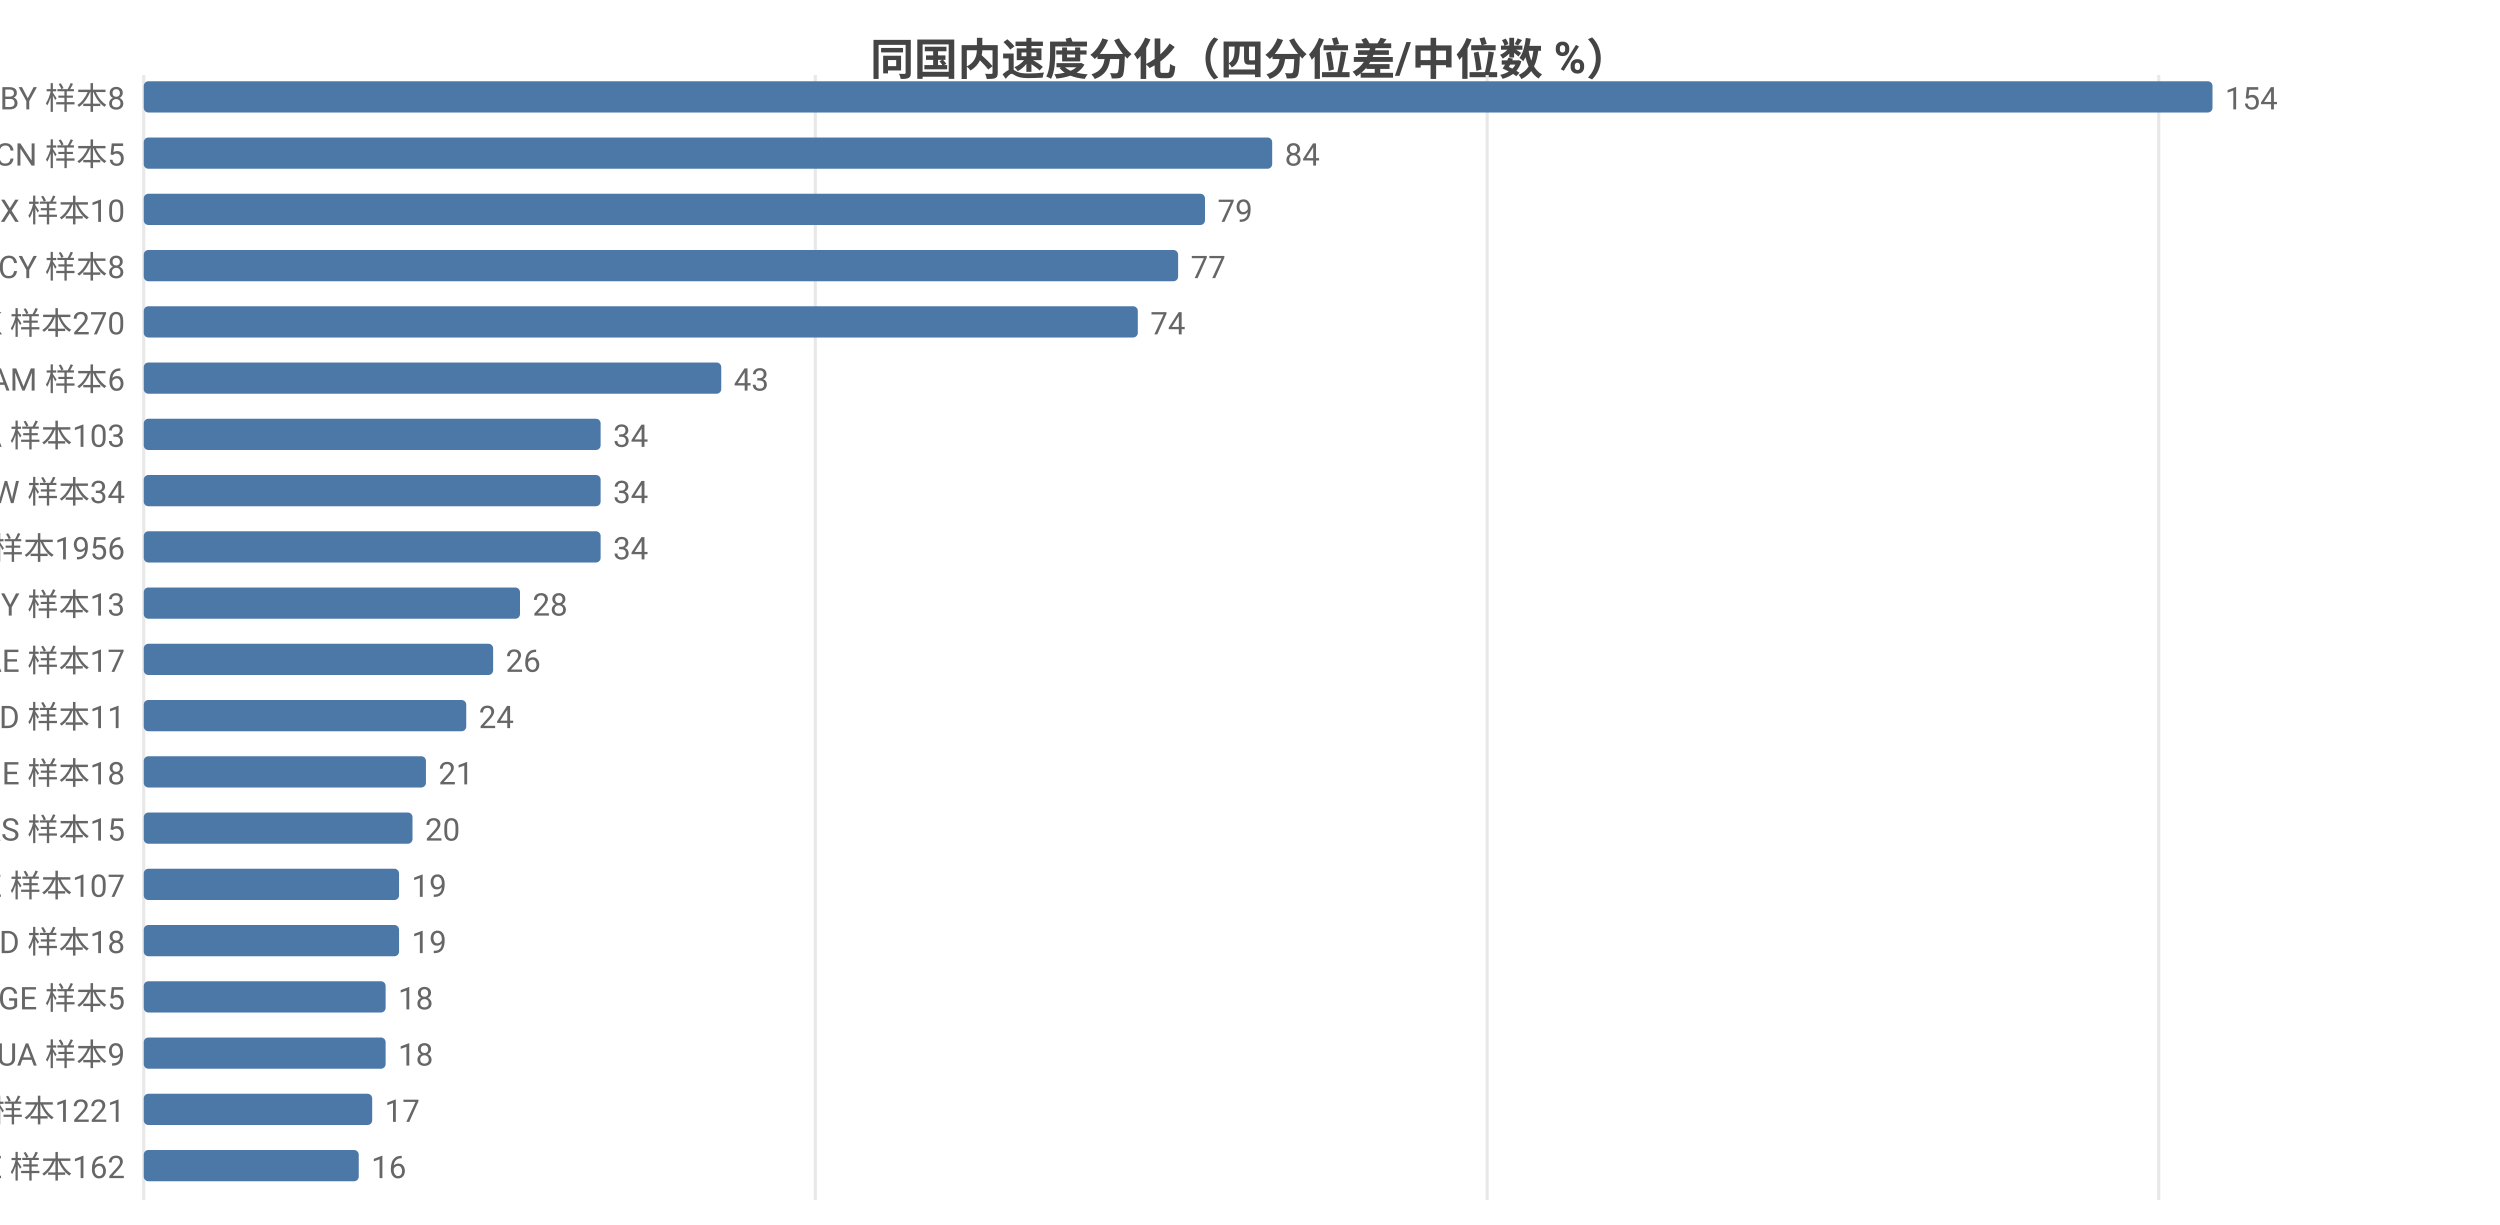
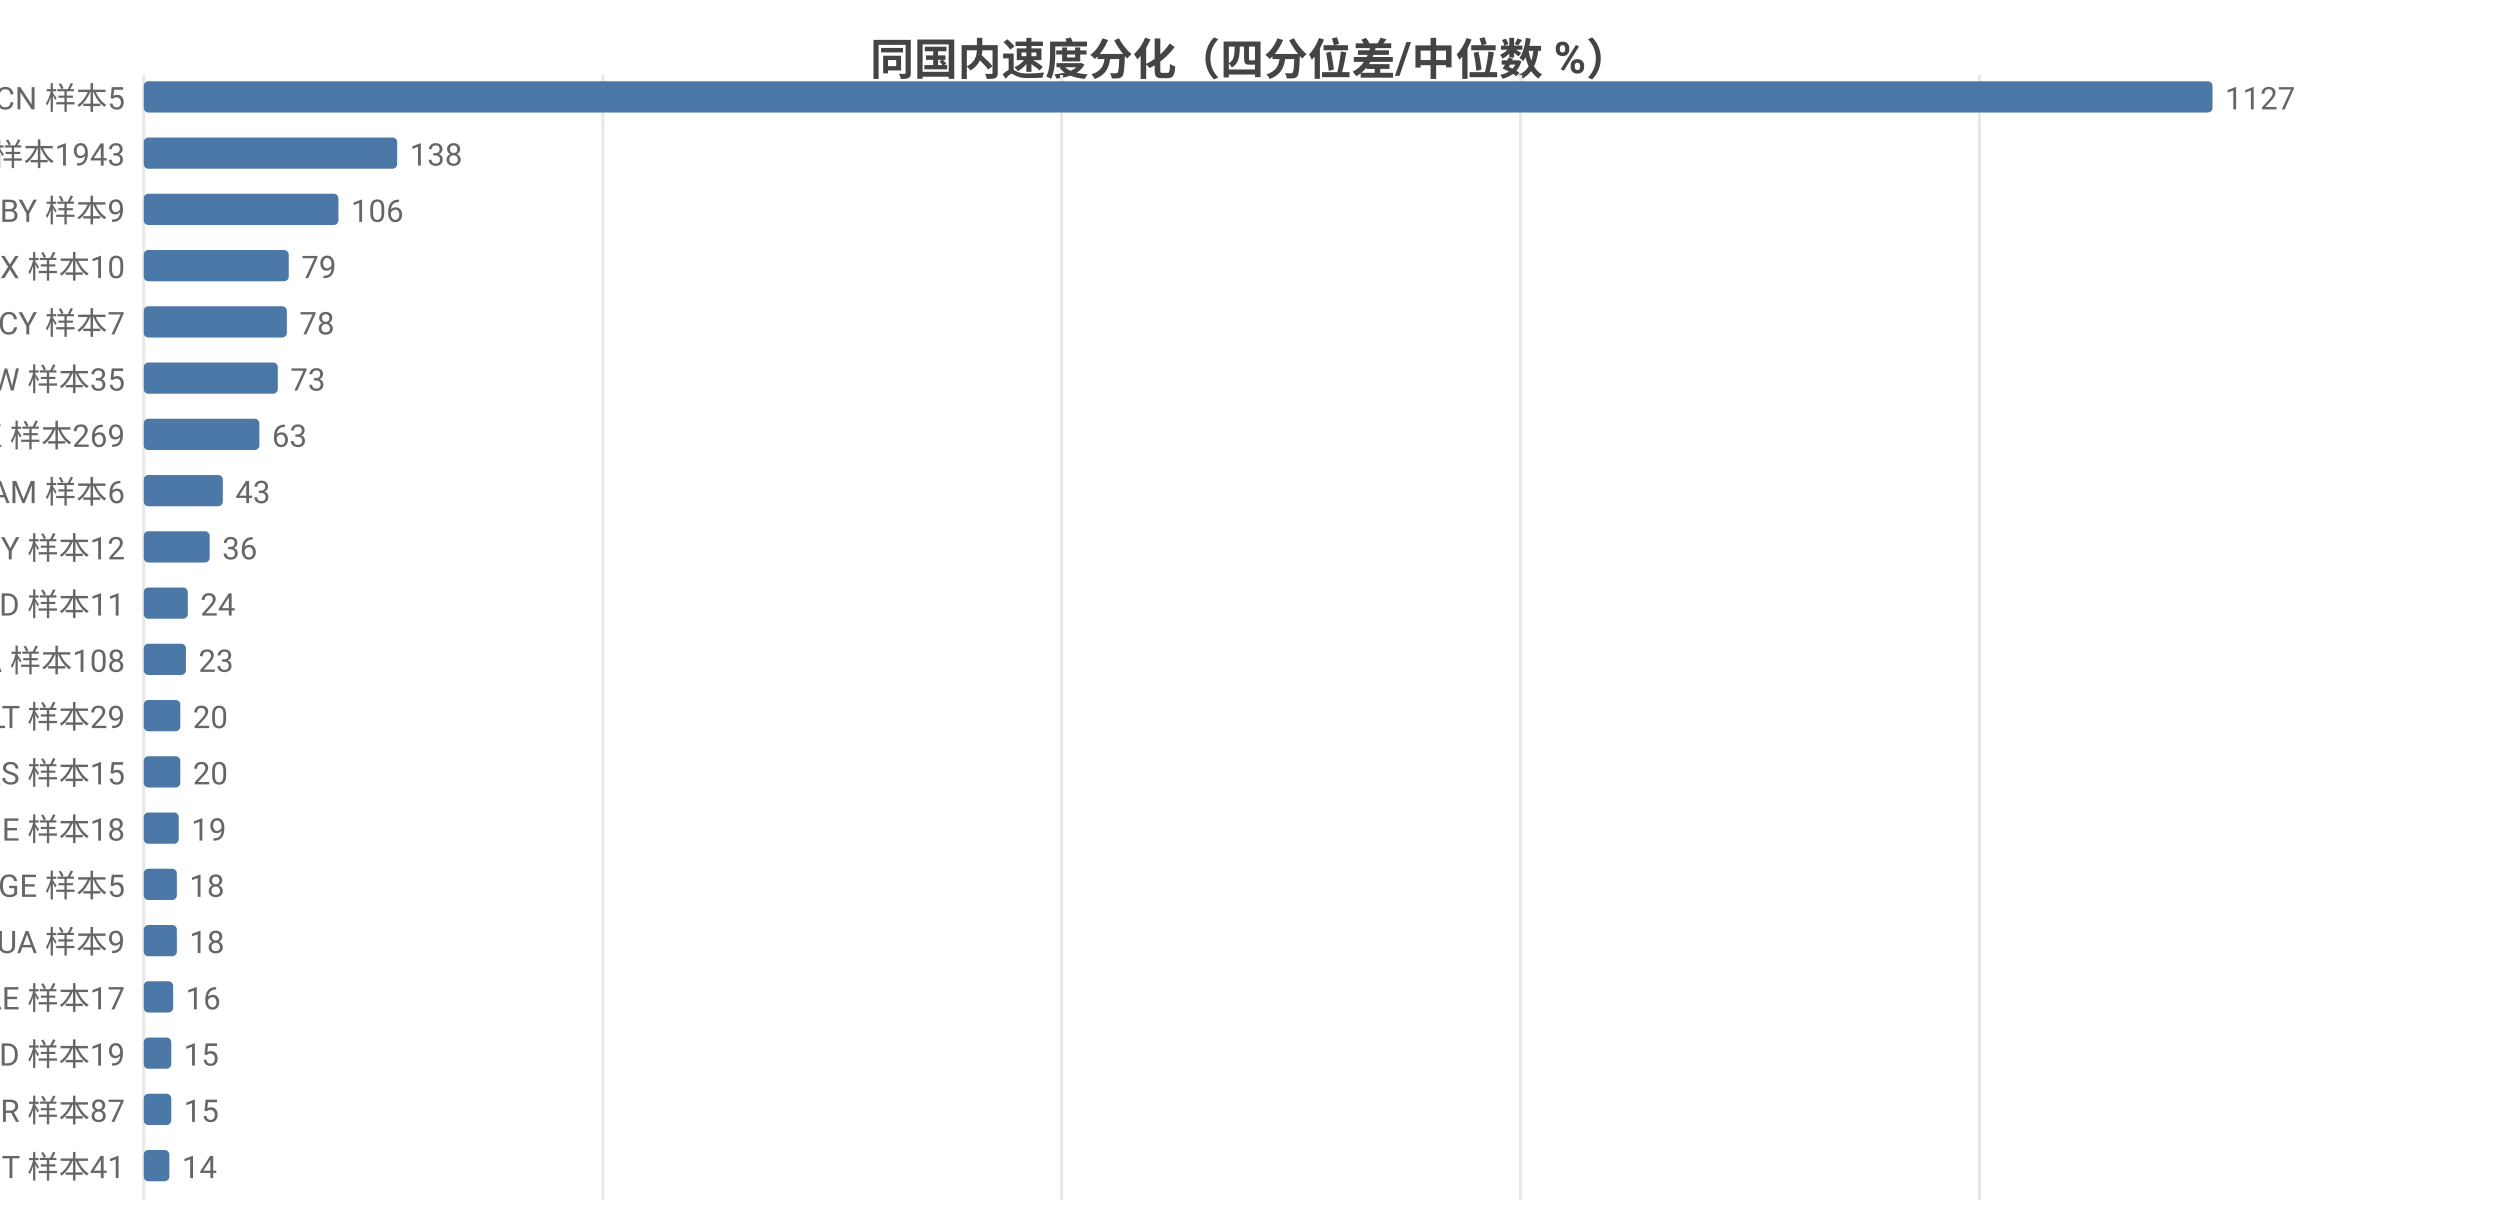
<svg xmlns="http://www.w3.org/2000/svg" width="800" height="392" viewBox="0 0 800 392">
  <rect width="800" height="392" fill="#ffffff" />
  <style>text{font-family:system-ui,-apple-system,'Segoe UI',Roboto,'PingFang SC','Microsoft YaHei','Noto Sans CJK SC',sans-serif}.g{stroke:#e8e8e8;stroke-width:1}.a{stroke:#999;stroke-width:1}.t{font-size:10px;fill:#666}.m{font-size:10px;text-anchor:middle;fill:#666}.e{font-size:10px;text-anchor:end;fill:#666}.l{font-size:11px;fill:#333}.tt{font-size:14px;font-weight:600;text-anchor:middle;fill:#444}.em{font-size:13px;text-anchor:middle;fill:#999}</style>
  <text class="tt" x="400.0" y="24">同国内速度分化（四分位差/中位数 %）</text>
  <line class="g" x1="46" y1="24" x2="46" y2="384" />
-   <line class="g" x1="260.9" y1="24" x2="260.9" y2="384" />
-   <line class="g" x1="475.9" y1="24" x2="475.9" y2="384" />
-   <line class="g" x1="690.8" y1="24" x2="690.8" y2="384" />
-   <text class="e" x="40" y="35">BY 样本8</text>
+   <line class="g" x1="192.9" y1="24" x2="192.9" y2="384" />
+   <line class="g" x1="339.7" y1="24" x2="339.7" y2="384" />
+   <line class="g" x1="486.6" y1="24" x2="486.6" y2="384" />
+   <line class="g" x1="633.4" y1="24" x2="633.4" y2="384" />
+   <text class="e" x="40" y="35">CN 样本5</text>
  <rect x="46" y="26" width="662" height="10" fill="#4c78a8" rx="1.5" />
-   <text class="t" x="712" y="35">154</text>
-   <text class="e" x="40" y="53">CN 样本5</text>
-   <rect x="46" y="44" width="361.1" height="10" fill="#4c78a8" rx="1.5" />
-   <text class="t" x="411.1" y="53">84</text>
-   <text class="e" x="40" y="71">MX 样本10</text>
-   <rect x="46" y="62" width="339.6" height="10" fill="#4c78a8" rx="1.5" />
-   <text class="t" x="389.6" y="71">79</text>
-   <text class="e" x="40" y="89">CY 样本8</text>
-   <rect x="46" y="80" width="331" height="10" fill="#4c78a8" rx="1.5" />
-   <text class="t" x="381" y="89">77</text>
-   <text class="e" x="40" y="107">HK 样本270</text>
-   <rect x="46" y="98" width="318.1" height="10" fill="#4c78a8" rx="1.5" />
-   <text class="t" x="368.1" y="107">74</text>
-   <text class="e" x="40" y="125">AM 样本6</text>
-   <rect x="46" y="116" width="184.8" height="10" fill="#4c78a8" rx="1.5" />
-   <text class="t" x="234.8" y="125">43</text>
-   <text class="e" x="40" y="143">CA 样本103</text>
-   <rect x="46" y="134" width="146.2" height="10" fill="#4c78a8" rx="1.5" />
-   <text class="t" x="196.2" y="143">34</text>
-   <text class="e" x="40" y="161">TW 样本34</text>
-   <rect x="46" y="152" width="146.2" height="10" fill="#4c78a8" rx="1.5" />
-   <text class="t" x="196.2" y="161">34</text>
-   <text class="e" x="40" y="179">US 样本1956</text>
-   <rect x="46" y="170" width="146.2" height="10" fill="#4c78a8" rx="1.5" />
-   <text class="t" x="196.2" y="179">34</text>
-   <text class="e" x="40" y="197">MY 样本13</text>
-   <rect x="46" y="188" width="120.4" height="10" fill="#4c78a8" rx="1.5" />
-   <text class="t" x="170.4" y="197">28</text>
-   <text class="e" x="40" y="215">AE 样本17</text>
-   <rect x="46" y="206" width="111.8" height="10" fill="#4c78a8" rx="1.5" />
-   <text class="t" x="161.8" y="215">26</text>
-   <text class="e" x="40" y="233">ID 样本11</text>
-   <rect x="46" y="224" width="103.2" height="10" fill="#4c78a8" rx="1.5" />
-   <text class="t" x="153.2" y="233">24</text>
-   <text class="e" x="40" y="251">IE 样本18</text>
-   <rect x="46" y="242" width="90.3" height="10" fill="#4c78a8" rx="1.5" />
-   <text class="t" x="140.3" y="251">21</text>
-   <text class="e" x="40" y="269">RS 样本15</text>
-   <rect x="46" y="260" width="86.0" height="10" fill="#4c78a8" rx="1.5" />
-   <text class="t" x="136.0" y="269">20</text>
-   <text class="e" x="40" y="287">KZ 样本107</text>
-   <rect x="46" y="278" width="81.7" height="10" fill="#4c78a8" rx="1.5" />
-   <text class="t" x="131.7" y="287">19</text>
-   <text class="e" x="40" y="305">MD 样本18</text>
-   <rect x="46" y="296" width="81.7" height="10" fill="#4c78a8" rx="1.5" />
-   <text class="t" x="131.7" y="305">19</text>
-   <text class="e" x="40" y="323">GE 样本5</text>
-   <rect x="46" y="314" width="77.4" height="10" fill="#4c78a8" rx="1.5" />
-   <text class="t" x="127.4" y="323">18</text>
-   <text class="e" x="40" y="341">UA 样本9</text>
-   <rect x="46" y="332" width="77.4" height="10" fill="#4c78a8" rx="1.5" />
-   <text class="t" x="127.4" y="341">18</text>
-   <text class="e" x="40" y="359">GB 样本1221</text>
-   <rect x="46" y="350" width="73.1" height="10" fill="#4c78a8" rx="1.5" />
-   <text class="t" x="123.1" y="359">17</text>
-   <text class="e" x="40" y="377">EE 样本162</text>
-   <rect x="46" y="368" width="68.8" height="10" fill="#4c78a8" rx="1.5" />
-   <text class="t" x="118.8" y="377">16</text>
+   <text class="t" x="712" y="35">1127</text>
+   <text class="e" x="40" y="53">US 样本1943</text>
+   <rect x="46" y="44" width="81.1" height="10" fill="#4c78a8" rx="1.5" />
+   <text class="t" x="131.1" y="53">138</text>
+   <text class="e" x="40" y="71">BY 样本9</text>
+   <rect x="46" y="62" width="62.3" height="10" fill="#4c78a8" rx="1.5" />
+   <text class="t" x="112.3" y="71">106</text>
+   <text class="e" x="40" y="89">MX 样本10</text>
+   <rect x="46" y="80" width="46.4" height="10" fill="#4c78a8" rx="1.5" />
+   <text class="t" x="96.4" y="89">79</text>
+   <text class="e" x="40" y="107">CY 样本7</text>
+   <rect x="46" y="98" width="45.8" height="10" fill="#4c78a8" rx="1.5" />
+   <text class="t" x="95.8" y="107">78</text>
+   <text class="e" x="40" y="125">TW 样本35</text>
+   <rect x="46" y="116" width="42.9" height="10" fill="#4c78a8" rx="1.5" />
+   <text class="t" x="92.9" y="125">73</text>
+   <text class="e" x="40" y="143">HK 样本269</text>
+   <rect x="46" y="134" width="37.0" height="10" fill="#4c78a8" rx="1.5" />
+   <text class="t" x="87.0" y="143">63</text>
+   <text class="e" x="40" y="161">AM 样本6</text>
+   <rect x="46" y="152" width="25.3" height="10" fill="#4c78a8" rx="1.5" />
+   <text class="t" x="75.3" y="161">43</text>
+   <text class="e" x="40" y="179">MY 样本12</text>
+   <rect x="46" y="170" width="21.1" height="10" fill="#4c78a8" rx="1.5" />
+   <text class="t" x="71.1" y="179">36</text>
+   <text class="e" x="40" y="197">ID 样本11</text>
+   <rect x="46" y="188" width="14.1" height="10" fill="#4c78a8" rx="1.5" />
+   <text class="t" x="64.1" y="197">24</text>
+   <text class="e" x="40" y="215">CA 样本108</text>
+   <rect x="46" y="206" width="13.5" height="10" fill="#4c78a8" rx="1.5" />
+   <text class="t" x="63.5" y="215">23</text>
+   <text class="e" x="40" y="233">LT 样本29</text>
+   <rect x="46" y="224" width="11.7" height="10" fill="#4c78a8" rx="1.5" />
+   <text class="t" x="61.7" y="233">20</text>
+   <text class="e" x="40" y="251">RS 样本15</text>
+   <rect x="46" y="242" width="11.7" height="10" fill="#4c78a8" rx="1.5" />
+   <text class="t" x="61.7" y="251">20</text>
+   <text class="e" x="40" y="269">IE 样本18</text>
+   <rect x="46" y="260" width="11.2" height="10" fill="#4c78a8" rx="1.5" />
+   <text class="t" x="61.2" y="269">19</text>
+   <text class="e" x="40" y="287">GE 样本5</text>
+   <rect x="46" y="278" width="10.6" height="10" fill="#4c78a8" rx="1.5" />
+   <text class="t" x="60.6" y="287">18</text>
+   <text class="e" x="40" y="305">UA 样本9</text>
+   <rect x="46" y="296" width="10.6" height="10" fill="#4c78a8" rx="1.5" />
+   <text class="t" x="60.6" y="305">18</text>
+   <text class="e" x="40" y="323">AE 样本17</text>
+   <rect x="46" y="314" width="9.4" height="10" fill="#4c78a8" rx="1.5" />
+   <text class="t" x="59.4" y="323">16</text>
+   <text class="e" x="40" y="341">MD 样本19</text>
+   <rect x="46" y="332" width="8.8" height="10" fill="#4c78a8" rx="1.5" />
+   <text class="t" x="58.8" y="341">15</text>
+   <text class="e" x="40" y="359">TR 样本87</text>
+   <rect x="46" y="350" width="8.8" height="10" fill="#4c78a8" rx="1.5" />
+   <text class="t" x="58.8" y="359">15</text>
+   <text class="e" x="40" y="377">IT 样本41</text>
+   <rect x="46" y="368" width="8.2" height="10" fill="#4c78a8" rx="1.5" />
+   <text class="t" x="58.2" y="377">14</text>
</svg>
